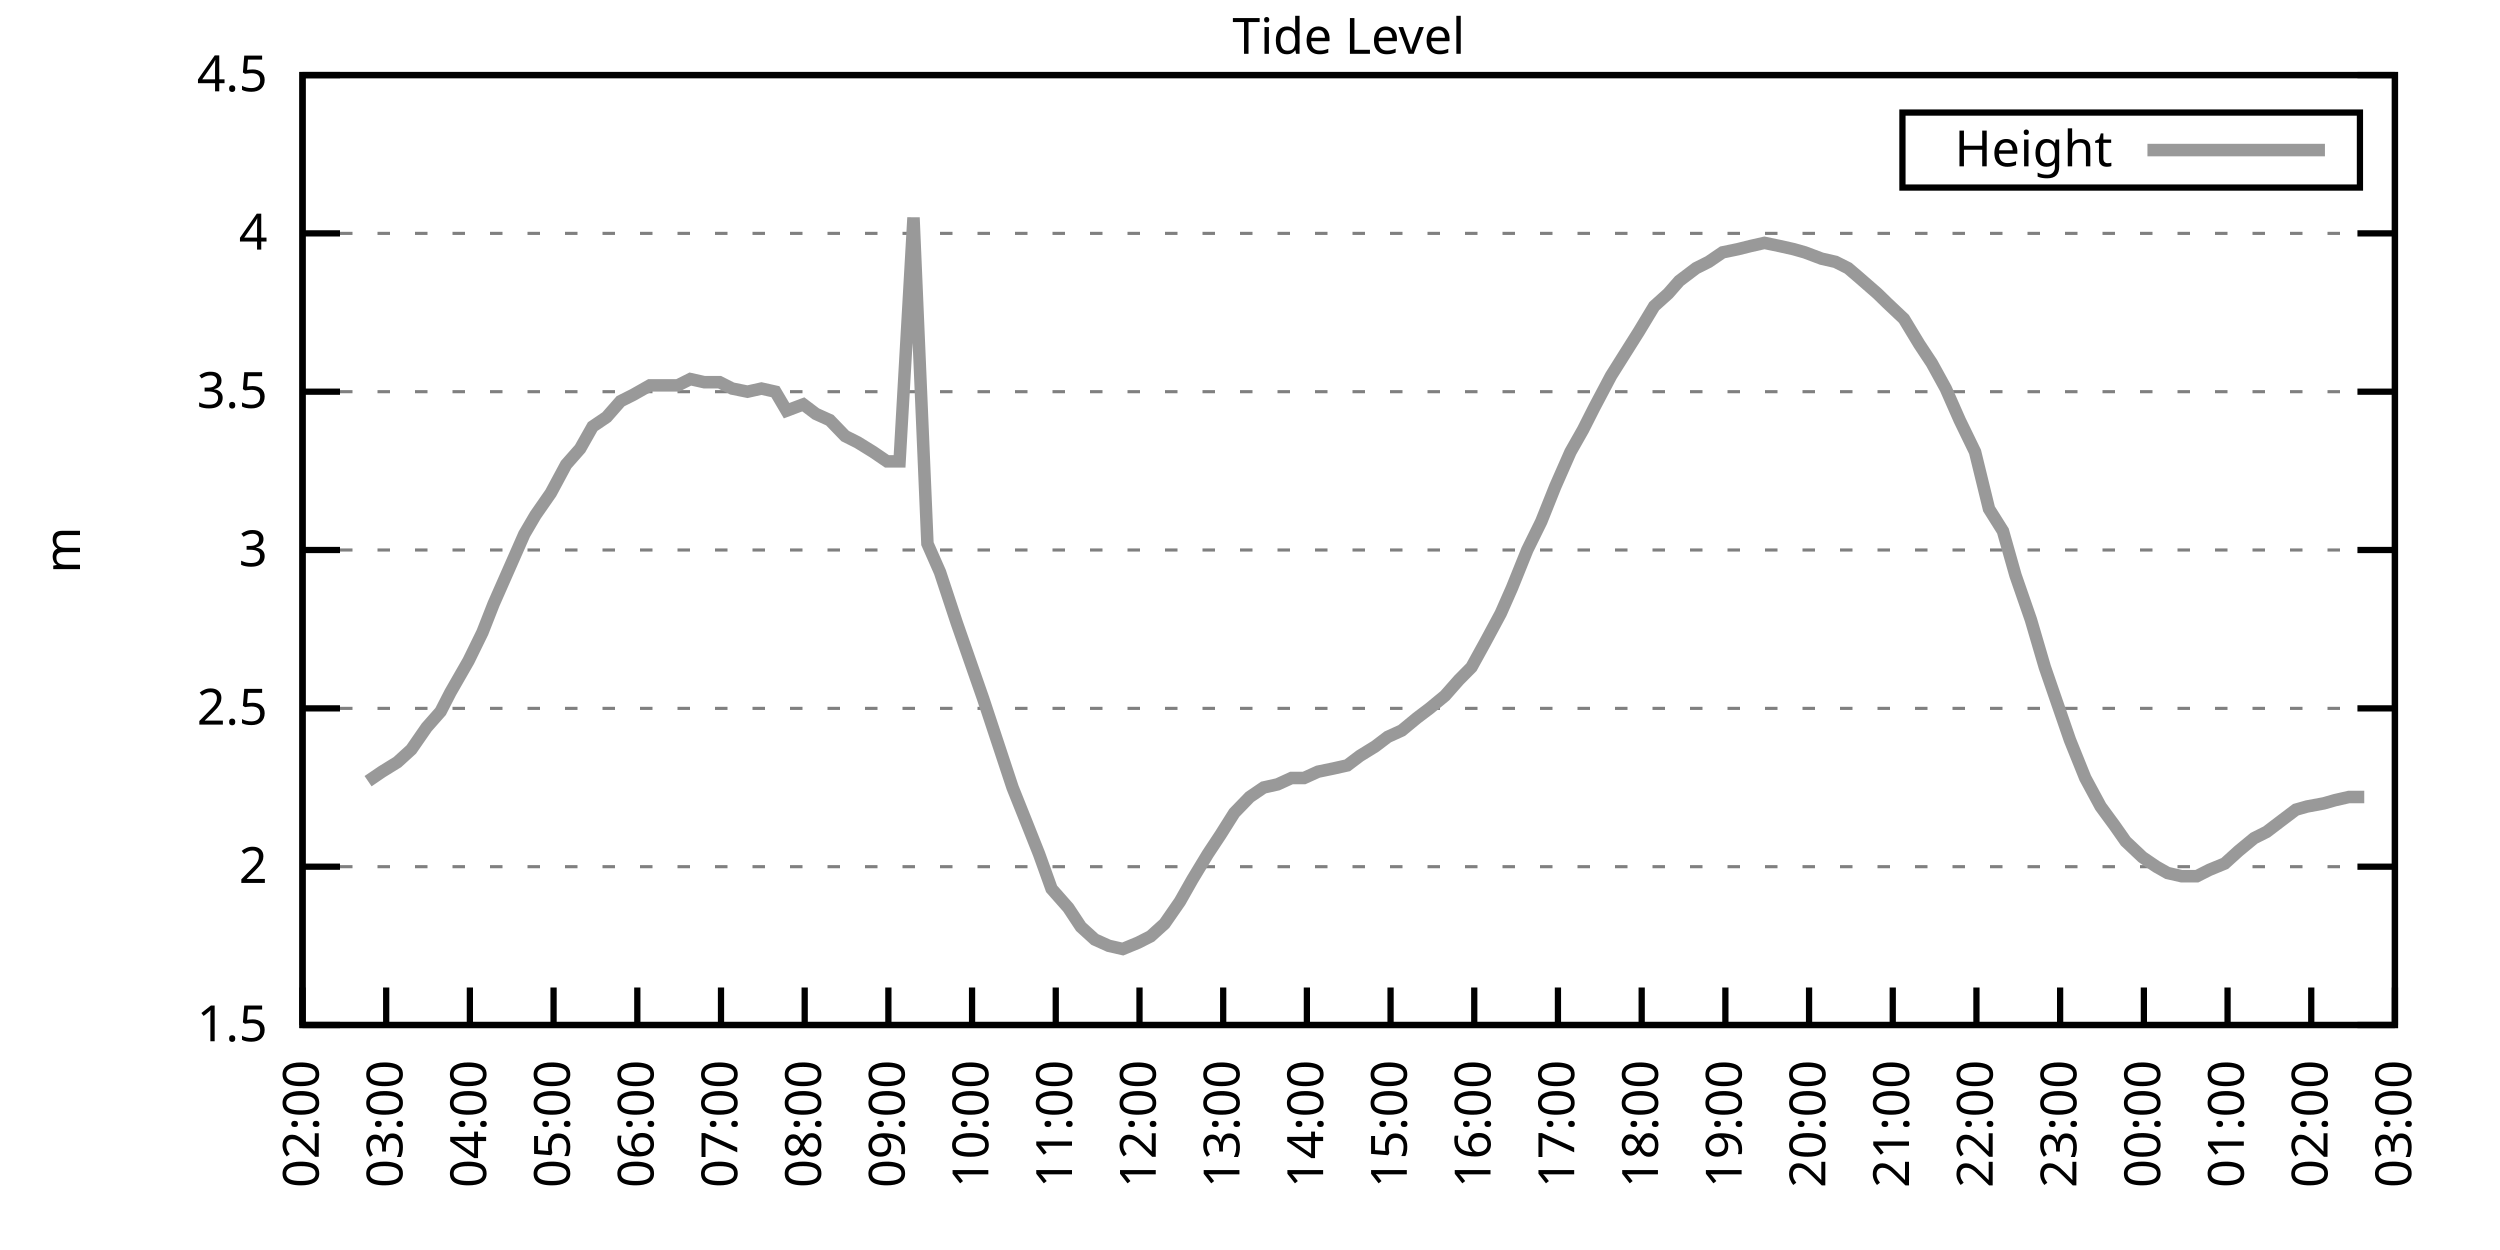
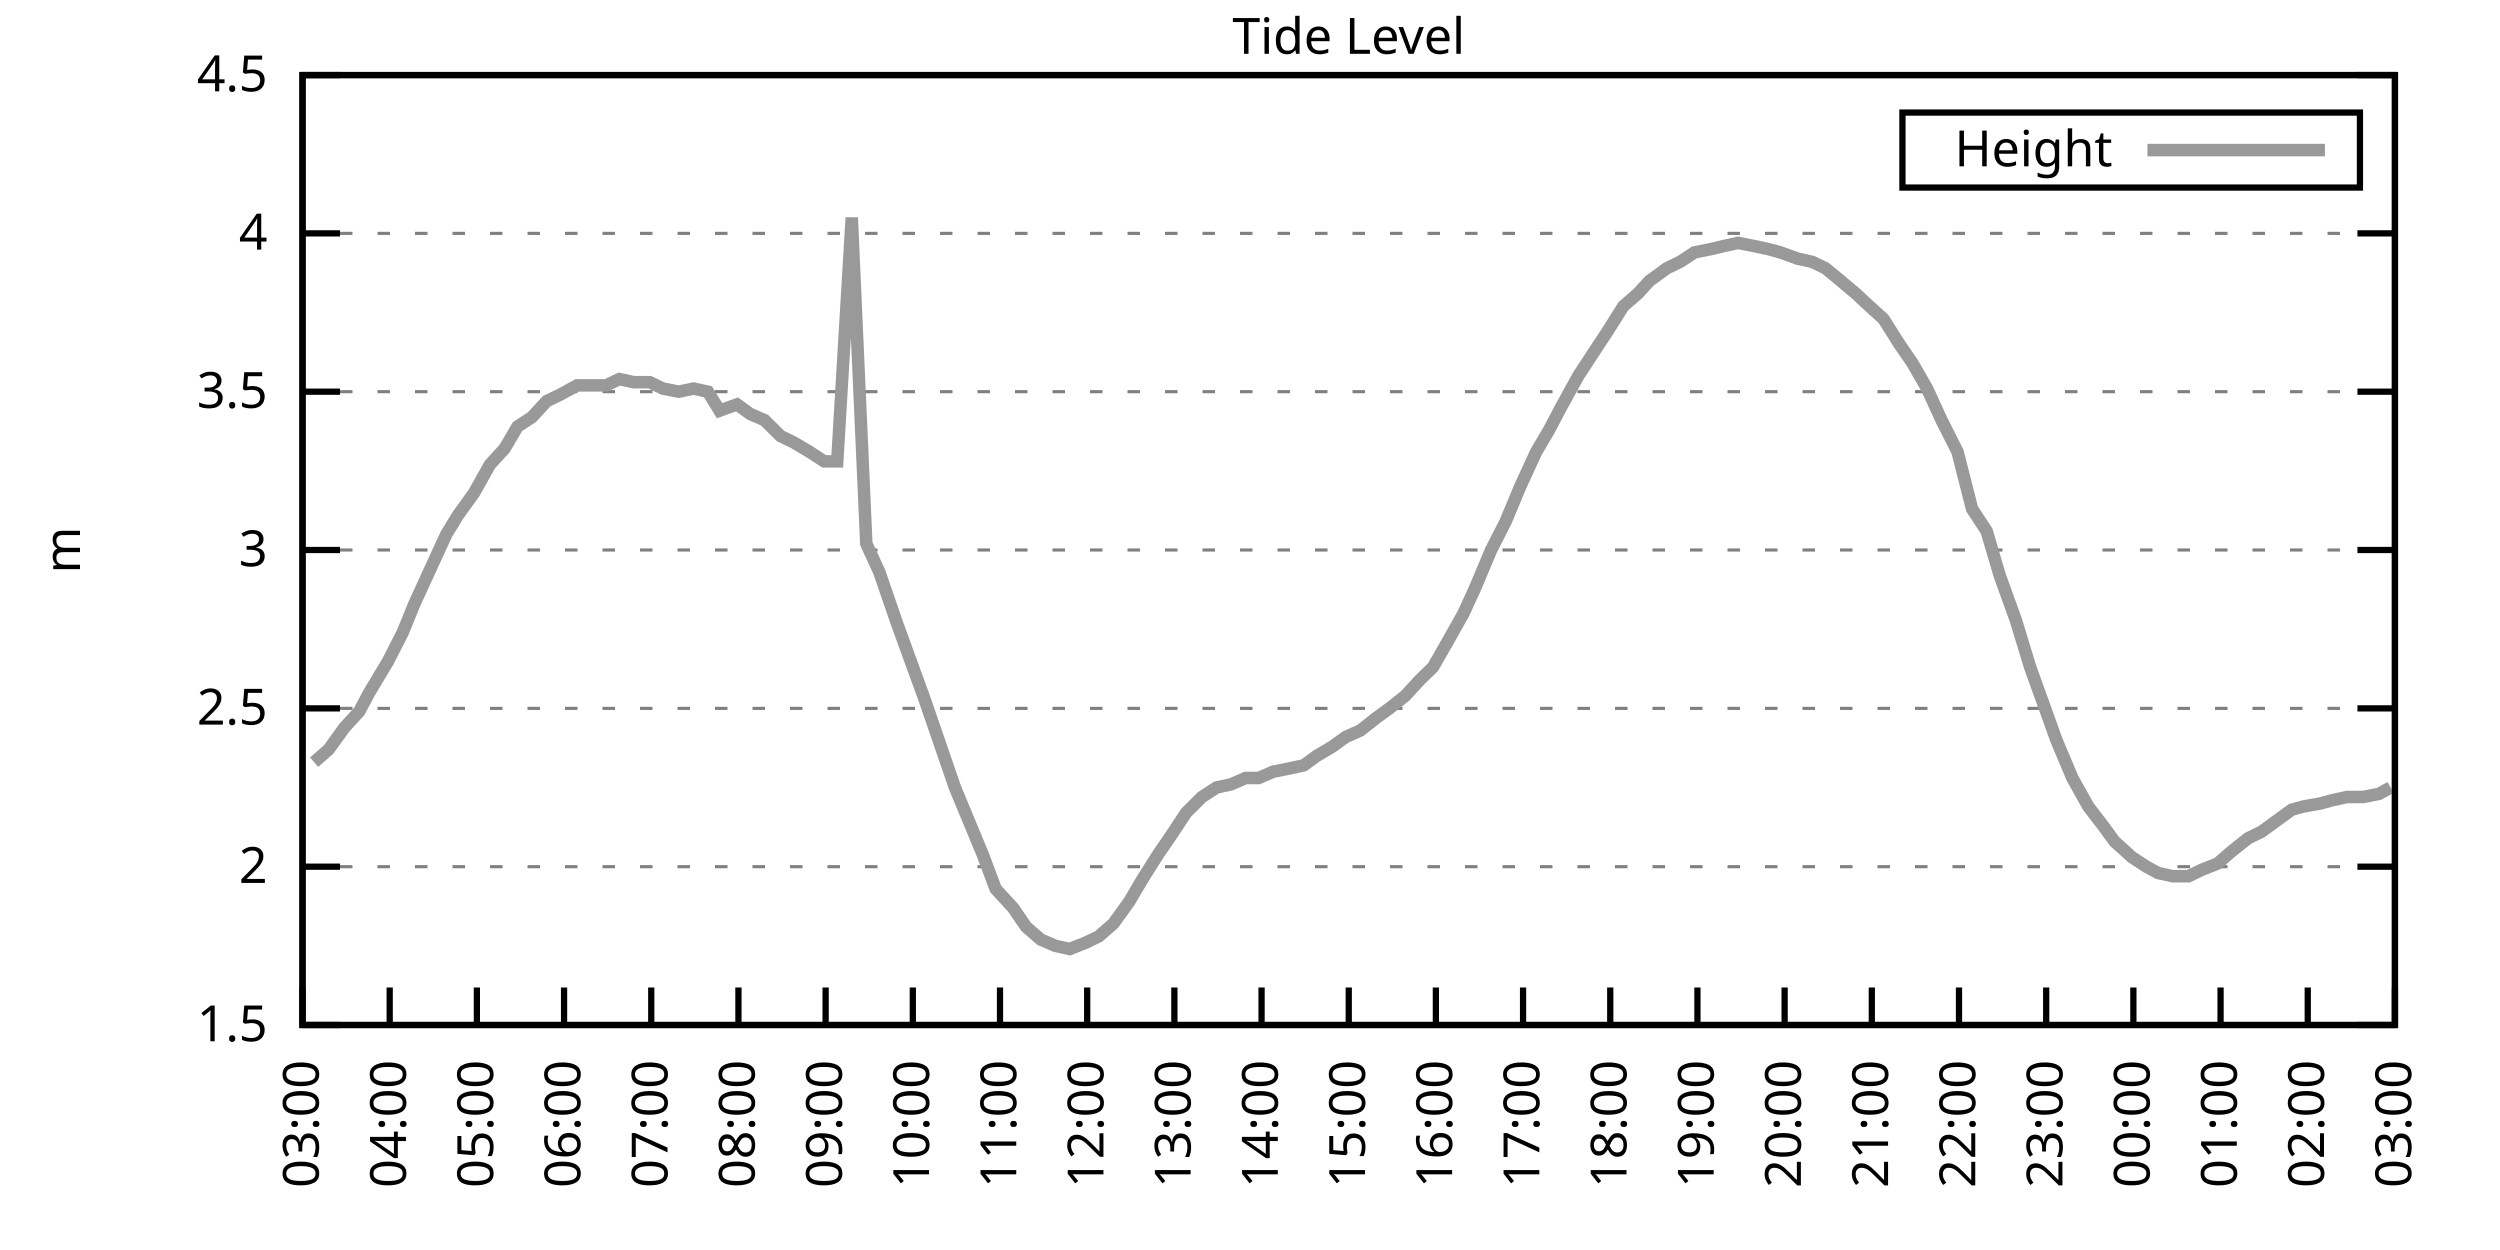
<svg xmlns="http://www.w3.org/2000/svg" xmlns:xlink="http://www.w3.org/1999/xlink" width="400" height="200" viewBox="0 0 400 200">
  <g id="gnuplot_canvas">
    <rect x="0" y="0" width="400" height="200" fill="none" />
    <defs>
      <circle id="gpDot" r="0.5" stroke-width="0.5" stroke="currentColor" />
      <path id="gpPt0" stroke-width="0.333" stroke="currentColor" d="M-1,0 h2 M0,-1 v2" />
      <path id="gpPt1" stroke-width="0.333" stroke="currentColor" d="M-1,-1 L1,1 M1,-1 L-1,1" />
      <path id="gpPt2" stroke-width="0.333" stroke="currentColor" d="M-1,0 L1,0 M0,-1 L0,1 M-1,-1 L1,1 M-1,1 L1,-1" />
      <rect id="gpPt3" stroke-width="0.333" stroke="currentColor" x="-1" y="-1" width="2" height="2" />
      <rect id="gpPt4" stroke-width="0.333" stroke="currentColor" fill="currentColor" x="-1" y="-1" width="2" height="2" />
      <circle id="gpPt5" stroke-width="0.333" stroke="currentColor" cx="0" cy="0" r="1" />
      <use xlink:href="#gpPt5" id="gpPt6" fill="currentColor" stroke="none" />
      <path id="gpPt7" stroke-width="0.333" stroke="currentColor" d="M0,-1.33 L-1.33,0.67 L1.33,0.67 z" />
      <use xlink:href="#gpPt7" id="gpPt8" fill="currentColor" stroke="none" />
      <use xlink:href="#gpPt7" id="gpPt9" stroke="currentColor" transform="rotate(180)" />
      <use xlink:href="#gpPt9" id="gpPt10" fill="currentColor" stroke="none" />
      <use xlink:href="#gpPt3" id="gpPt11" stroke="currentColor" transform="rotate(45)" />
      <use xlink:href="#gpPt11" id="gpPt12" fill="currentColor" stroke="none" />
      <path id="gpPt13" stroke-width="0.333" stroke="currentColor" d="M0,1.330 L1.265,0.411 L0.782,-1.067 L-0.782,-1.076 L-1.265,0.411 z" />
      <use xlink:href="#gpPt13" id="gpPt14" fill="currentColor" stroke="none" />
      <filter id="textbox" filterUnits="objectBoundingBox" x="0" y="0" height="1" width="1">
        <feFlood flood-color="white" flood-opacity="1" result="bgnd" />
        <feComposite in="SourceGraphic" in2="bgnd" operator="atop" />
      </filter>
      <filter id="greybox" filterUnits="objectBoundingBox" x="0" y="0" height="1" width="1">
        <feFlood flood-color="lightgrey" flood-opacity="1" result="grey" />
        <feComposite in="SourceGraphic" in2="grey" operator="atop" />
      </filter>
    </defs>
    <g fill="none" color="white" stroke="currentColor" stroke-width="1.00" stroke-linecap="butt" stroke-linejoin="miter">
</g>
    <g fill="none" color="black" stroke="currentColor" stroke-width="1.00" stroke-linecap="butt" stroke-linejoin="miter">
      <g stroke="none" shape-rendering="crispEdges">
        <polygon fill="rgb(255, 255, 255)" points="48.40,164.00 383.18,164.00 383.18,12.02 48.40,12.02 " />
      </g>
    </g>
    <g fill="none" color="black" stroke="currentColor" stroke-width="1.00" stroke-linecap="butt" stroke-linejoin="miter">
</g>
    <g fill="none" color="black" stroke="black" stroke-width="0.50" stroke-linecap="butt" stroke-linejoin="miter">
</g>
    <g fill="none" color="gray" stroke="currentColor" stroke-width="0.50" stroke-linecap="butt" stroke-linejoin="miter">
      <path stroke="gray" stroke-dasharray="2,4" class="gridline" d="M48.40,164.00 L383.19,164.00  " />
    </g>
    <g fill="none" color="gray" stroke="gray" stroke-width="1.00" stroke-linecap="butt" stroke-linejoin="miter">
</g>
    <g fill="none" color="black" stroke="currentColor" stroke-width="1.00" stroke-linecap="butt" stroke-linejoin="miter">
      <path stroke="black" d="M48.40,164.00 L54.40,164.00 M383.19,164.00 L377.19,164.00  " />
      <g transform="translate(42.80,166.60)" stroke="none" fill="black" font-family="Sans" font-size="8.00" text-anchor="end">
        <text>
          <tspan font-family="Sans"> 1.5</tspan>
        </text>
      </g>
    </g>
    <g fill="none" color="black" stroke="currentColor" stroke-width="1.00" stroke-linecap="butt" stroke-linejoin="miter">
</g>
    <g fill="none" color="black" stroke="black" stroke-width="0.50" stroke-linecap="butt" stroke-linejoin="miter">
</g>
    <g fill="none" color="gray" stroke="currentColor" stroke-width="0.50" stroke-linecap="butt" stroke-linejoin="miter">
      <path stroke="gray" stroke-dasharray="2,4" class="gridline" d="M48.40,138.67 L383.19,138.67  " />
    </g>
    <g fill="none" color="gray" stroke="gray" stroke-width="1.00" stroke-linecap="butt" stroke-linejoin="miter">
</g>
    <g fill="none" color="black" stroke="currentColor" stroke-width="1.00" stroke-linecap="butt" stroke-linejoin="miter">
      <path stroke="black" d="M48.40,138.67 L54.40,138.67 M383.19,138.67 L377.19,138.67  " />
      <g transform="translate(42.80,141.27)" stroke="none" fill="black" font-family="Sans" font-size="8.00" text-anchor="end">
        <text>
          <tspan font-family="Sans"> 2</tspan>
        </text>
      </g>
    </g>
    <g fill="none" color="black" stroke="currentColor" stroke-width="1.00" stroke-linecap="butt" stroke-linejoin="miter">
</g>
    <g fill="none" color="black" stroke="black" stroke-width="0.50" stroke-linecap="butt" stroke-linejoin="miter">
</g>
    <g fill="none" color="gray" stroke="currentColor" stroke-width="0.50" stroke-linecap="butt" stroke-linejoin="miter">
      <path stroke="gray" stroke-dasharray="2,4" class="gridline" d="M48.40,113.34 L383.19,113.34  " />
    </g>
    <g fill="none" color="gray" stroke="gray" stroke-width="1.00" stroke-linecap="butt" stroke-linejoin="miter">
</g>
    <g fill="none" color="black" stroke="currentColor" stroke-width="1.00" stroke-linecap="butt" stroke-linejoin="miter">
      <path stroke="black" d="M48.40,113.34 L54.40,113.34 M383.19,113.34 L377.19,113.34  " />
      <g transform="translate(42.80,115.94)" stroke="none" fill="black" font-family="Sans" font-size="8.00" text-anchor="end">
        <text>
          <tspan font-family="Sans"> 2.5</tspan>
        </text>
      </g>
    </g>
    <g fill="none" color="black" stroke="currentColor" stroke-width="1.00" stroke-linecap="butt" stroke-linejoin="miter">
</g>
    <g fill="none" color="black" stroke="black" stroke-width="0.50" stroke-linecap="butt" stroke-linejoin="miter">
</g>
    <g fill="none" color="gray" stroke="currentColor" stroke-width="0.50" stroke-linecap="butt" stroke-linejoin="miter">
      <path stroke="gray" stroke-dasharray="2,4" class="gridline" d="M48.40,88.00 L383.19,88.00  " />
    </g>
    <g fill="none" color="gray" stroke="gray" stroke-width="1.00" stroke-linecap="butt" stroke-linejoin="miter">
</g>
    <g fill="none" color="black" stroke="currentColor" stroke-width="1.00" stroke-linecap="butt" stroke-linejoin="miter">
      <path stroke="black" d="M48.40,88.00 L54.40,88.00 M383.19,88.00 L377.19,88.00  " />
      <g transform="translate(42.80,90.60)" stroke="none" fill="black" font-family="Sans" font-size="8.00" text-anchor="end">
        <text>
          <tspan font-family="Sans"> 3</tspan>
        </text>
      </g>
    </g>
    <g fill="none" color="black" stroke="currentColor" stroke-width="1.00" stroke-linecap="butt" stroke-linejoin="miter">
</g>
    <g fill="none" color="black" stroke="black" stroke-width="0.50" stroke-linecap="butt" stroke-linejoin="miter">
</g>
    <g fill="none" color="gray" stroke="currentColor" stroke-width="0.50" stroke-linecap="butt" stroke-linejoin="miter">
      <path stroke="gray" stroke-dasharray="2,4" class="gridline" d="M48.40,62.67 L383.19,62.67  " />
    </g>
    <g fill="none" color="gray" stroke="gray" stroke-width="1.00" stroke-linecap="butt" stroke-linejoin="miter">
</g>
    <g fill="none" color="black" stroke="currentColor" stroke-width="1.00" stroke-linecap="butt" stroke-linejoin="miter">
      <path stroke="black" d="M48.40,62.67 L54.40,62.67 M383.19,62.67 L377.19,62.67  " />
      <g transform="translate(42.80,65.27)" stroke="none" fill="black" font-family="Sans" font-size="8.00" text-anchor="end">
        <text>
          <tspan font-family="Sans"> 3.5</tspan>
        </text>
      </g>
    </g>
    <g fill="none" color="black" stroke="currentColor" stroke-width="1.00" stroke-linecap="butt" stroke-linejoin="miter">
</g>
    <g fill="none" color="black" stroke="black" stroke-width="0.50" stroke-linecap="butt" stroke-linejoin="miter">
</g>
    <g fill="none" color="gray" stroke="currentColor" stroke-width="0.50" stroke-linecap="butt" stroke-linejoin="miter">
      <path stroke="gray" stroke-dasharray="2,4" class="gridline" d="M48.40,37.34 L383.19,37.34  " />
    </g>
    <g fill="none" color="gray" stroke="gray" stroke-width="1.00" stroke-linecap="butt" stroke-linejoin="miter">
</g>
    <g fill="none" color="black" stroke="currentColor" stroke-width="1.00" stroke-linecap="butt" stroke-linejoin="miter">
      <path stroke="black" d="M48.40,37.34 L54.40,37.34 M383.19,37.34 L377.19,37.34  " />
      <g transform="translate(42.80,39.94)" stroke="none" fill="black" font-family="Sans" font-size="8.00" text-anchor="end">
        <text>
          <tspan font-family="Sans"> 4</tspan>
        </text>
      </g>
    </g>
    <g fill="none" color="black" stroke="currentColor" stroke-width="1.00" stroke-linecap="butt" stroke-linejoin="miter">
</g>
    <g fill="none" color="black" stroke="black" stroke-width="0.50" stroke-linecap="butt" stroke-linejoin="miter">
</g>
    <g fill="none" color="gray" stroke="currentColor" stroke-width="0.50" stroke-linecap="butt" stroke-linejoin="miter">
      <path stroke="gray" stroke-dasharray="2,4" class="gridline" d="M48.40,12.01 L383.19,12.01  " />
    </g>
    <g fill="none" color="gray" stroke="gray" stroke-width="1.00" stroke-linecap="butt" stroke-linejoin="miter">
</g>
    <g fill="none" color="black" stroke="currentColor" stroke-width="1.00" stroke-linecap="butt" stroke-linejoin="miter">
      <path stroke="black" d="M48.40,12.01 L54.40,12.01 M383.19,12.01 L377.19,12.01  " />
      <g transform="translate(42.80,14.61)" stroke="none" fill="black" font-family="Sans" font-size="8.00" text-anchor="end">
        <text>
          <tspan font-family="Sans"> 4.5</tspan>
        </text>
      </g>
    </g>
    <g fill="none" color="black" stroke="currentColor" stroke-width="1.00" stroke-linecap="butt" stroke-linejoin="miter">
      <path stroke="black" d="M48.40,164.00 L48.40,158.00  " />
      <g transform="translate(51.00,169.60) rotate(270.00)" stroke="none" fill="black" font-family="Sans" font-size="8.00" text-anchor="end">
        <text>
-           <tspan font-family="Sans">02:00</tspan>
-         </text>
-       </g>
-     </g>
-     <g fill="none" color="black" stroke="currentColor" stroke-width="1.00" stroke-linecap="butt" stroke-linejoin="miter">
-       <path stroke="black" d="M61.79,164.00 L61.79,158.00  " />
-       <g transform="translate(64.39,169.60) rotate(270.00)" stroke="none" fill="black" font-family="Sans" font-size="8.00" text-anchor="end">
-         <text>
          <tspan font-family="Sans">03:00</tspan>
        </text>
      </g>
    </g>
    <g fill="none" color="black" stroke="currentColor" stroke-width="1.00" stroke-linecap="butt" stroke-linejoin="miter">
-       <path stroke="black" d="M75.18,164.00 L75.18,158.00  " />
-       <g transform="translate(77.78,169.60) rotate(270.00)" stroke="none" fill="black" font-family="Sans" font-size="8.00" text-anchor="end">
+       <path stroke="black" d="M62.35,164.00 L62.35,158.00  " />
+       <g transform="translate(64.95,169.60) rotate(270.00)" stroke="none" fill="black" font-family="Sans" font-size="8.00" text-anchor="end">
        <text>
          <tspan font-family="Sans">04:00</tspan>
        </text>
      </g>
    </g>
    <g fill="none" color="black" stroke="currentColor" stroke-width="1.00" stroke-linecap="butt" stroke-linejoin="miter">
-       <path stroke="black" d="M88.57,164.00 L88.57,158.00  " />
-       <g transform="translate(91.17,169.60) rotate(270.00)" stroke="none" fill="black" font-family="Sans" font-size="8.00" text-anchor="end">
+       <path stroke="black" d="M76.30,164.00 L76.30,158.00  " />
+       <g transform="translate(78.90,169.60) rotate(270.00)" stroke="none" fill="black" font-family="Sans" font-size="8.00" text-anchor="end">
        <text>
          <tspan font-family="Sans">05:00</tspan>
        </text>
      </g>
    </g>
    <g fill="none" color="black" stroke="currentColor" stroke-width="1.00" stroke-linecap="butt" stroke-linejoin="miter">
-       <path stroke="black" d="M101.97,164.00 L101.97,158.00  " />
-       <g transform="translate(104.57,169.60) rotate(270.00)" stroke="none" fill="black" font-family="Sans" font-size="8.00" text-anchor="end">
+       <path stroke="black" d="M90.25,164.00 L90.25,158.00  " />
+       <g transform="translate(92.85,169.60) rotate(270.00)" stroke="none" fill="black" font-family="Sans" font-size="8.00" text-anchor="end">
        <text>
          <tspan font-family="Sans">06:00</tspan>
        </text>
      </g>
    </g>
    <g fill="none" color="black" stroke="currentColor" stroke-width="1.00" stroke-linecap="butt" stroke-linejoin="miter">
-       <path stroke="black" d="M115.36,164.00 L115.36,158.00  " />
-       <g transform="translate(117.96,169.60) rotate(270.00)" stroke="none" fill="black" font-family="Sans" font-size="8.00" text-anchor="end">
+       <path stroke="black" d="M104.20,164.00 L104.20,158.00  " />
+       <g transform="translate(106.80,169.60) rotate(270.00)" stroke="none" fill="black" font-family="Sans" font-size="8.00" text-anchor="end">
        <text>
          <tspan font-family="Sans">07:00</tspan>
        </text>
      </g>
    </g>
    <g fill="none" color="black" stroke="currentColor" stroke-width="1.00" stroke-linecap="butt" stroke-linejoin="miter">
-       <path stroke="black" d="M128.75,164.00 L128.75,158.00  " />
-       <g transform="translate(131.35,169.60) rotate(270.00)" stroke="none" fill="black" font-family="Sans" font-size="8.00" text-anchor="end">
+       <path stroke="black" d="M118.15,164.00 L118.15,158.00  " />
+       <g transform="translate(120.75,169.60) rotate(270.00)" stroke="none" fill="black" font-family="Sans" font-size="8.00" text-anchor="end">
        <text>
          <tspan font-family="Sans">08:00</tspan>
        </text>
      </g>
    </g>
    <g fill="none" color="black" stroke="currentColor" stroke-width="1.00" stroke-linecap="butt" stroke-linejoin="miter">
-       <path stroke="black" d="M142.14,164.00 L142.14,158.00  " />
-       <g transform="translate(144.74,169.60) rotate(270.00)" stroke="none" fill="black" font-family="Sans" font-size="8.00" text-anchor="end">
+       <path stroke="black" d="M132.10,164.00 L132.10,158.00  " />
+       <g transform="translate(134.70,169.60) rotate(270.00)" stroke="none" fill="black" font-family="Sans" font-size="8.00" text-anchor="end">
        <text>
          <tspan font-family="Sans">09:00</tspan>
        </text>
      </g>
    </g>
    <g fill="none" color="black" stroke="currentColor" stroke-width="1.00" stroke-linecap="butt" stroke-linejoin="miter">
-       <path stroke="black" d="M155.53,164.00 L155.53,158.00  " />
-       <g transform="translate(158.13,169.60) rotate(270.00)" stroke="none" fill="black" font-family="Sans" font-size="8.00" text-anchor="end">
+       <path stroke="black" d="M146.05,164.00 L146.05,158.00  " />
+       <g transform="translate(148.65,169.60) rotate(270.00)" stroke="none" fill="black" font-family="Sans" font-size="8.00" text-anchor="end">
        <text>
          <tspan font-family="Sans">10:00</tspan>
        </text>
      </g>
    </g>
    <g fill="none" color="black" stroke="currentColor" stroke-width="1.00" stroke-linecap="butt" stroke-linejoin="miter">
-       <path stroke="black" d="M168.92,164.00 L168.92,158.00  " />
-       <g transform="translate(171.52,169.60) rotate(270.00)" stroke="none" fill="black" font-family="Sans" font-size="8.00" text-anchor="end">
+       <path stroke="black" d="M160.00,164.00 L160.00,158.00  " />
+       <g transform="translate(162.60,169.60) rotate(270.00)" stroke="none" fill="black" font-family="Sans" font-size="8.00" text-anchor="end">
        <text>
          <tspan font-family="Sans">11:00</tspan>
        </text>
      </g>
    </g>
    <g fill="none" color="black" stroke="currentColor" stroke-width="1.00" stroke-linecap="butt" stroke-linejoin="miter">
-       <path stroke="black" d="M182.32,164.00 L182.32,158.00  " />
-       <g transform="translate(184.92,169.60) rotate(270.00)" stroke="none" fill="black" font-family="Sans" font-size="8.00" text-anchor="end">
+       <path stroke="black" d="M173.95,164.00 L173.95,158.00  " />
+       <g transform="translate(176.55,169.60) rotate(270.00)" stroke="none" fill="black" font-family="Sans" font-size="8.00" text-anchor="end">
        <text>
          <tspan font-family="Sans">12:00</tspan>
        </text>
      </g>
    </g>
    <g fill="none" color="black" stroke="currentColor" stroke-width="1.00" stroke-linecap="butt" stroke-linejoin="miter">
-       <path stroke="black" d="M195.71,164.00 L195.71,158.00  " />
-       <g transform="translate(198.31,169.60) rotate(270.00)" stroke="none" fill="black" font-family="Sans" font-size="8.00" text-anchor="end">
+       <path stroke="black" d="M187.90,164.00 L187.90,158.00  " />
+       <g transform="translate(190.50,169.60) rotate(270.00)" stroke="none" fill="black" font-family="Sans" font-size="8.00" text-anchor="end">
        <text>
          <tspan font-family="Sans">13:00</tspan>
        </text>
      </g>
    </g>
    <g fill="none" color="black" stroke="currentColor" stroke-width="1.00" stroke-linecap="butt" stroke-linejoin="miter">
-       <path stroke="black" d="M209.10,164.00 L209.10,158.00  " />
-       <g transform="translate(211.70,169.60) rotate(270.00)" stroke="none" fill="black" font-family="Sans" font-size="8.00" text-anchor="end">
+       <path stroke="black" d="M201.85,164.00 L201.85,158.00  " />
+       <g transform="translate(204.45,169.60) rotate(270.00)" stroke="none" fill="black" font-family="Sans" font-size="8.00" text-anchor="end">
        <text>
          <tspan font-family="Sans">14:00</tspan>
        </text>
      </g>
    </g>
    <g fill="none" color="black" stroke="currentColor" stroke-width="1.00" stroke-linecap="butt" stroke-linejoin="miter">
-       <path stroke="black" d="M222.49,164.00 L222.49,158.00  " />
-       <g transform="translate(225.09,169.60) rotate(270.00)" stroke="none" fill="black" font-family="Sans" font-size="8.00" text-anchor="end">
+       <path stroke="black" d="M215.80,164.00 L215.80,158.00  " />
+       <g transform="translate(218.40,169.60) rotate(270.00)" stroke="none" fill="black" font-family="Sans" font-size="8.00" text-anchor="end">
        <text>
          <tspan font-family="Sans">15:00</tspan>
        </text>
      </g>
    </g>
    <g fill="none" color="black" stroke="currentColor" stroke-width="1.00" stroke-linecap="butt" stroke-linejoin="miter">
-       <path stroke="black" d="M235.88,164.00 L235.88,158.00  " />
-       <g transform="translate(238.48,169.60) rotate(270.00)" stroke="none" fill="black" font-family="Sans" font-size="8.00" text-anchor="end">
+       <path stroke="black" d="M229.74,164.00 L229.74,158.00  " />
+       <g transform="translate(232.34,169.60) rotate(270.00)" stroke="none" fill="black" font-family="Sans" font-size="8.00" text-anchor="end">
        <text>
          <tspan font-family="Sans">16:00</tspan>
        </text>
      </g>
    </g>
    <g fill="none" color="black" stroke="currentColor" stroke-width="1.00" stroke-linecap="butt" stroke-linejoin="miter">
-       <path stroke="black" d="M249.27,164.00 L249.27,158.00  " />
-       <g transform="translate(251.87,169.60) rotate(270.00)" stroke="none" fill="black" font-family="Sans" font-size="8.00" text-anchor="end">
+       <path stroke="black" d="M243.69,164.00 L243.69,158.00  " />
+       <g transform="translate(246.29,169.60) rotate(270.00)" stroke="none" fill="black" font-family="Sans" font-size="8.00" text-anchor="end">
        <text>
          <tspan font-family="Sans">17:00</tspan>
        </text>
      </g>
    </g>
    <g fill="none" color="black" stroke="currentColor" stroke-width="1.00" stroke-linecap="butt" stroke-linejoin="miter">
-       <path stroke="black" d="M262.67,164.00 L262.67,158.00  " />
-       <g transform="translate(265.27,169.60) rotate(270.00)" stroke="none" fill="black" font-family="Sans" font-size="8.00" text-anchor="end">
+       <path stroke="black" d="M257.64,164.00 L257.64,158.00  " />
+       <g transform="translate(260.24,169.60) rotate(270.00)" stroke="none" fill="black" font-family="Sans" font-size="8.00" text-anchor="end">
        <text>
          <tspan font-family="Sans">18:00</tspan>
        </text>
      </g>
    </g>
    <g fill="none" color="black" stroke="currentColor" stroke-width="1.00" stroke-linecap="butt" stroke-linejoin="miter">
-       <path stroke="black" d="M276.06,164.00 L276.06,158.00  " />
-       <g transform="translate(278.66,169.60) rotate(270.00)" stroke="none" fill="black" font-family="Sans" font-size="8.00" text-anchor="end">
+       <path stroke="black" d="M271.59,164.00 L271.59,158.00  " />
+       <g transform="translate(274.19,169.60) rotate(270.00)" stroke="none" fill="black" font-family="Sans" font-size="8.00" text-anchor="end">
        <text>
          <tspan font-family="Sans">19:00</tspan>
        </text>
      </g>
    </g>
    <g fill="none" color="black" stroke="currentColor" stroke-width="1.00" stroke-linecap="butt" stroke-linejoin="miter">
-       <path stroke="black" d="M289.45,164.00 L289.45,158.00  " />
-       <g transform="translate(292.05,169.60) rotate(270.00)" stroke="none" fill="black" font-family="Sans" font-size="8.00" text-anchor="end">
+       <path stroke="black" d="M285.54,164.00 L285.54,158.00  " />
+       <g transform="translate(288.14,169.60) rotate(270.00)" stroke="none" fill="black" font-family="Sans" font-size="8.00" text-anchor="end">
        <text>
          <tspan font-family="Sans">20:00</tspan>
        </text>
      </g>
    </g>
    <g fill="none" color="black" stroke="currentColor" stroke-width="1.00" stroke-linecap="butt" stroke-linejoin="miter">
-       <path stroke="black" d="M302.84,164.00 L302.84,158.00  " />
-       <g transform="translate(305.44,169.60) rotate(270.00)" stroke="none" fill="black" font-family="Sans" font-size="8.00" text-anchor="end">
+       <path stroke="black" d="M299.49,164.00 L299.49,158.00  " />
+       <g transform="translate(302.09,169.60) rotate(270.00)" stroke="none" fill="black" font-family="Sans" font-size="8.00" text-anchor="end">
        <text>
          <tspan font-family="Sans">21:00</tspan>
        </text>
      </g>
    </g>
    <g fill="none" color="black" stroke="currentColor" stroke-width="1.00" stroke-linecap="butt" stroke-linejoin="miter">
-       <path stroke="black" d="M316.23,164.00 L316.23,158.00  " />
-       <g transform="translate(318.83,169.60) rotate(270.00)" stroke="none" fill="black" font-family="Sans" font-size="8.00" text-anchor="end">
+       <path stroke="black" d="M313.44,164.00 L313.44,158.00  " />
+       <g transform="translate(316.04,169.60) rotate(270.00)" stroke="none" fill="black" font-family="Sans" font-size="8.00" text-anchor="end">
        <text>
          <tspan font-family="Sans">22:00</tspan>
        </text>
      </g>
    </g>
    <g fill="none" color="black" stroke="currentColor" stroke-width="1.00" stroke-linecap="butt" stroke-linejoin="miter">
-       <path stroke="black" d="M329.62,164.00 L329.62,158.00  " />
-       <g transform="translate(332.22,169.60) rotate(270.00)" stroke="none" fill="black" font-family="Sans" font-size="8.00" text-anchor="end">
+       <path stroke="black" d="M327.39,164.00 L327.39,158.00  " />
+       <g transform="translate(329.99,169.60) rotate(270.00)" stroke="none" fill="black" font-family="Sans" font-size="8.00" text-anchor="end">
        <text>
          <tspan font-family="Sans">23:00</tspan>
        </text>
      </g>
    </g>
    <g fill="none" color="black" stroke="currentColor" stroke-width="1.00" stroke-linecap="butt" stroke-linejoin="miter">
-       <path stroke="black" d="M343.02,164.00 L343.02,158.00  " />
-       <g transform="translate(345.62,169.60) rotate(270.00)" stroke="none" fill="black" font-family="Sans" font-size="8.00" text-anchor="end">
+       <path stroke="black" d="M341.34,164.00 L341.34,158.00  " />
+       <g transform="translate(343.94,169.60) rotate(270.00)" stroke="none" fill="black" font-family="Sans" font-size="8.00" text-anchor="end">
        <text>
          <tspan font-family="Sans">00:00</tspan>
        </text>
      </g>
    </g>
    <g fill="none" color="black" stroke="currentColor" stroke-width="1.00" stroke-linecap="butt" stroke-linejoin="miter">
-       <path stroke="black" d="M356.41,164.00 L356.41,158.00  " />
-       <g transform="translate(359.01,169.60) rotate(270.00)" stroke="none" fill="black" font-family="Sans" font-size="8.00" text-anchor="end">
+       <path stroke="black" d="M355.29,164.00 L355.29,158.00  " />
+       <g transform="translate(357.89,169.60) rotate(270.00)" stroke="none" fill="black" font-family="Sans" font-size="8.00" text-anchor="end">
        <text>
          <tspan font-family="Sans">01:00</tspan>
        </text>
      </g>
    </g>
    <g fill="none" color="black" stroke="currentColor" stroke-width="1.00" stroke-linecap="butt" stroke-linejoin="miter">
-       <path stroke="black" d="M369.80,164.00 L369.80,158.00  " />
-       <g transform="translate(372.40,169.60) rotate(270.00)" stroke="none" fill="black" font-family="Sans" font-size="8.00" text-anchor="end">
+       <path stroke="black" d="M369.24,164.00 L369.24,158.00  " />
+       <g transform="translate(371.84,169.60) rotate(270.00)" stroke="none" fill="black" font-family="Sans" font-size="8.00" text-anchor="end">
        <text>
          <tspan font-family="Sans">02:00</tspan>
        </text>
      </g>
    </g>
    <g fill="none" color="black" stroke="currentColor" stroke-width="1.00" stroke-linecap="butt" stroke-linejoin="miter">
      <path stroke="black" d="M383.19,164.00 L383.19,158.00  " />
      <g transform="translate(385.79,169.60) rotate(270.00)" stroke="none" fill="black" font-family="Sans" font-size="8.00" text-anchor="end">
        <text>
          <tspan font-family="Sans">03:00</tspan>
        </text>
      </g>
    </g>
    <g fill="none" color="black" stroke="currentColor" stroke-width="1.00" stroke-linecap="butt" stroke-linejoin="miter">
</g>
    <g fill="none" color="black" stroke="currentColor" stroke-width="1.00" stroke-linecap="butt" stroke-linejoin="miter">
      <path stroke="black" d="M48.40,12.01 L48.40,164.00 L383.19,164.00 L383.19,12.01 L48.40,12.01 Z  " />
    </g>
    <g fill="none" color="black" stroke="currentColor" stroke-width="1.00" stroke-linecap="butt" stroke-linejoin="miter">
</g>
    <g fill="none" color="black" stroke="currentColor" stroke-width="1.00" stroke-linecap="butt" stroke-linejoin="miter">
      <path stroke="black" d="M304.39,30.01 L304.39,18.01 L377.59,18.01 L377.59,30.01 L304.39,30.01 Z  " />
    </g>
    <g id="Tide_level_plot_1">
      <g fill="none" color="white" stroke="black" stroke-width="2.00" stroke-linecap="butt" stroke-linejoin="miter">
</g>
      <g fill="none" color="black" stroke="currentColor" stroke-width="2.00" stroke-linecap="butt" stroke-linejoin="miter">
        <g transform="translate(337.99,26.61)" stroke="none" fill="black" font-family="Sans" font-size="8.00" text-anchor="end">
          <text>
            <tspan font-family="Sans">Height</tspan>
          </text>
        </g>
      </g>
      <g fill="none" color="black" stroke="currentColor" stroke-width="2.00" stroke-linecap="butt" stroke-linejoin="miter">
-         <path stroke="rgb(153, 153, 153)" d="M343.59,24.01 L371.99,24.01 M58.89,124.99 L61.12,123.47 L63.58,121.95 L65.81,119.92 L68.26,116.38 L70.50,113.84   L72.06,110.80 L74.96,105.74 L77.19,101.18 L78.98,96.62 L81.66,90.54 L83.89,85.47 L85.67,82.43 L88.13,78.89   L90.58,74.33 L92.82,71.79 L94.82,68.25 L97.06,66.73 L99.29,64.19 L101.30,63.18 L103.98,61.66 L106.21,61.66   L108.44,61.66 L110.45,60.65 L112.68,61.15 L115.13,61.15 L117.14,62.17 L119.60,62.67 L121.83,62.17 L124.06,62.67   L125.85,65.71 L128.53,64.70 L130.54,66.22 L132.77,67.23 L135.22,69.77 L137.23,70.78 L139.69,72.30 L141.92,73.82   L143.93,73.82 L146.16,34.81 L148.39,86.99 L150.40,91.55 L153.08,99.66 L157.32,111.82 L162.01,126.00 L164.24,131.58   L166.25,136.64 L168.25,142.21 L170.93,145.25 L172.94,148.29 L175.17,150.32 L177.41,151.33 L179.64,151.84 L182.09,150.83   L184.10,149.81 L186.33,147.79 L188.79,144.24 L190.80,140.69 L193.25,136.64 L195.26,133.60 L197.49,130.06 L199.95,127.52   L202.18,126.00 L204.41,125.50 L206.64,124.48 L208.65,124.48 L210.88,123.47 L213.34,122.96 L215.57,122.46 L217.58,120.94   L220.04,119.42 L222.04,117.90 L224.28,116.88 L226.73,114.86 L228.74,113.34 L231.20,111.31 L233.43,108.78 L235.44,106.75   L237.67,102.70 L240.12,98.14 L241.91,94.08 L244.36,88.00 L246.60,83.45 L248.83,77.87 L251.28,72.30 L253.29,68.75   L255.08,65.21 L257.76,60.14 L259.99,56.59 L262.22,53.05 L264.67,48.99 L266.91,46.97 L268.69,44.94 L271.37,42.91   L273.38,41.90 L275.61,40.38 L278.07,39.87 L280.07,39.37 L282.31,38.86 L284.76,39.37 L286.99,39.87 L288.78,40.38   L291.46,41.39 L293.69,41.90 L295.70,42.91 L297.48,44.43 L300.39,46.97 L301.95,48.49 L304.63,51.02 L307.08,55.07   L309.09,58.11 L311.32,62.17 L313.55,67.23 L316.01,72.30 L318.24,81.42 L320.47,84.97 L322.48,92.06 L324.94,99.15   L327.17,106.75 L331.19,118.40 L333.64,124.48 L336.10,129.04 L338.33,132.08 L340.11,134.62 L342.79,137.15 L345.02,138.67   L346.81,139.68 L349.04,140.19 L351.50,140.19 L353.51,139.17 L355.96,138.16 L358.19,136.14 L360.65,134.11 L362.66,133.10   L364.66,131.58 L367.34,129.55 L369.13,129.04 L371.81,128.54 L373.59,128.03 L375.82,127.52 L378.28,127.52  " />
+         <path stroke="rgb(153, 153, 153)" d="M343.59,24.01 L371.99,24.01 M50.26,121.95 L52.58,119.92 L55.14,116.38 L57.47,113.84 L59.09,110.80 L62.12,105.74   L64.44,101.18 L66.30,96.62 L69.09,90.54 L71.42,85.47 L73.28,82.43 L75.83,78.89 L78.39,74.33 L80.72,71.79   L82.81,68.25 L85.13,66.73 L87.46,64.19 L89.55,63.18 L92.34,61.66 L94.67,61.66 L96.99,61.66 L99.08,60.65   L101.41,61.15 L103.97,61.15 L106.06,62.17 L108.62,62.67 L110.94,62.17 L113.27,62.67 L115.13,65.71 L117.92,64.70   L120.01,66.22 L122.33,67.23 L124.89,69.77 L126.98,70.78 L129.54,72.30 L131.87,73.82 L133.96,73.82 L136.28,34.81   L138.61,86.99 L140.70,91.55 L143.49,99.66 L147.91,111.82 L152.79,126.00 L155.11,131.58 L157.21,136.64 L159.30,142.21   L162.09,145.25 L164.18,148.29 L166.51,150.32 L168.83,151.33 L171.16,151.84 L173.71,150.83 L175.81,149.81 L178.13,147.79   L180.69,144.24 L182.78,140.69 L185.34,136.64 L187.43,133.60 L189.76,130.06 L192.31,127.52 L194.64,126.00 L196.96,125.50   L199.29,124.48 L201.38,124.48 L203.71,123.47 L206.26,122.96 L208.59,122.46 L210.68,120.94 L213.24,119.42 L215.33,117.90   L217.65,116.88 L220.21,114.86 L222.30,113.34 L224.86,111.31 L227.19,108.78 L229.28,106.75 L231.60,102.70 L234.16,98.14   L236.02,94.08 L238.58,88.00 L240.90,83.45 L243.23,77.87 L245.79,72.30 L247.88,68.75 L249.74,65.21 L252.53,60.14   L254.85,56.59 L257.18,53.05 L259.74,48.99 L262.06,46.97 L263.92,44.94 L266.71,42.91 L268.80,41.90 L271.13,40.38   L273.69,39.87 L275.78,39.37 L278.10,38.86 L280.66,39.37 L282.99,39.87 L284.85,40.38 L287.64,41.39 L289.96,41.90   L292.05,42.91 L293.91,44.43 L296.94,46.97 L298.56,48.49 L301.35,51.02 L303.91,55.07 L306.00,58.11 L308.33,62.17   L310.65,67.23 L313.21,72.30 L315.53,81.42 L317.86,84.97 L319.95,92.06 L322.51,99.15 L324.83,106.75 L329.02,118.40   L331.58,124.48 L334.13,129.04 L336.46,132.08 L338.32,134.62 L341.11,137.15 L343.43,138.67 L345.29,139.68 L347.62,140.19   L350.18,140.19 L352.27,139.17 L354.83,138.16 L357.15,136.14 L359.71,134.11 L361.80,133.10 L363.89,131.58 L366.68,129.55   L368.54,129.04 L371.33,128.54 L373.19,128.03 L375.52,127.52 L378.08,127.52 L380.63,127.02 L382.49,126.00  " />
      </g>
    </g>
    <g fill="none" color="black" stroke="currentColor" stroke-width="2.00" stroke-linecap="butt" stroke-linejoin="miter">
</g>
    <g fill="none" color="black" stroke="black" stroke-width="1.00" stroke-linecap="butt" stroke-linejoin="miter">
</g>
    <g fill="none" color="black" stroke="currentColor" stroke-width="1.00" stroke-linecap="butt" stroke-linejoin="miter">
      <path stroke="black" d="M48.40,12.01 L48.40,164.00 L383.19,164.00 L383.19,12.01 L48.40,12.01 Z  " />
      <g transform="translate(12.80,88.01) rotate(270.00)" stroke="none" fill="black" font-family="Sans" font-size="8.00" text-anchor="middle">
        <text>
          <tspan font-family="Sans">m</tspan>
        </text>
      </g>
    </g>
    <g fill="none" color="black" stroke="currentColor" stroke-width="1.00" stroke-linecap="butt" stroke-linejoin="miter">
</g>
    <g fill="none" color="black" stroke="currentColor" stroke-width="1.00" stroke-linecap="butt" stroke-linejoin="miter">
      <g transform="translate(215.79,8.61)" stroke="none" fill="black" font-family="Sans" font-size="8.00" text-anchor="middle">
        <text>
          <tspan font-family="Sans">Tide Level</tspan>
        </text>
      </g>
    </g>
    <g fill="none" color="black" stroke="currentColor" stroke-width="1.00" stroke-linecap="butt" stroke-linejoin="miter">
</g>
  </g>
</svg>
